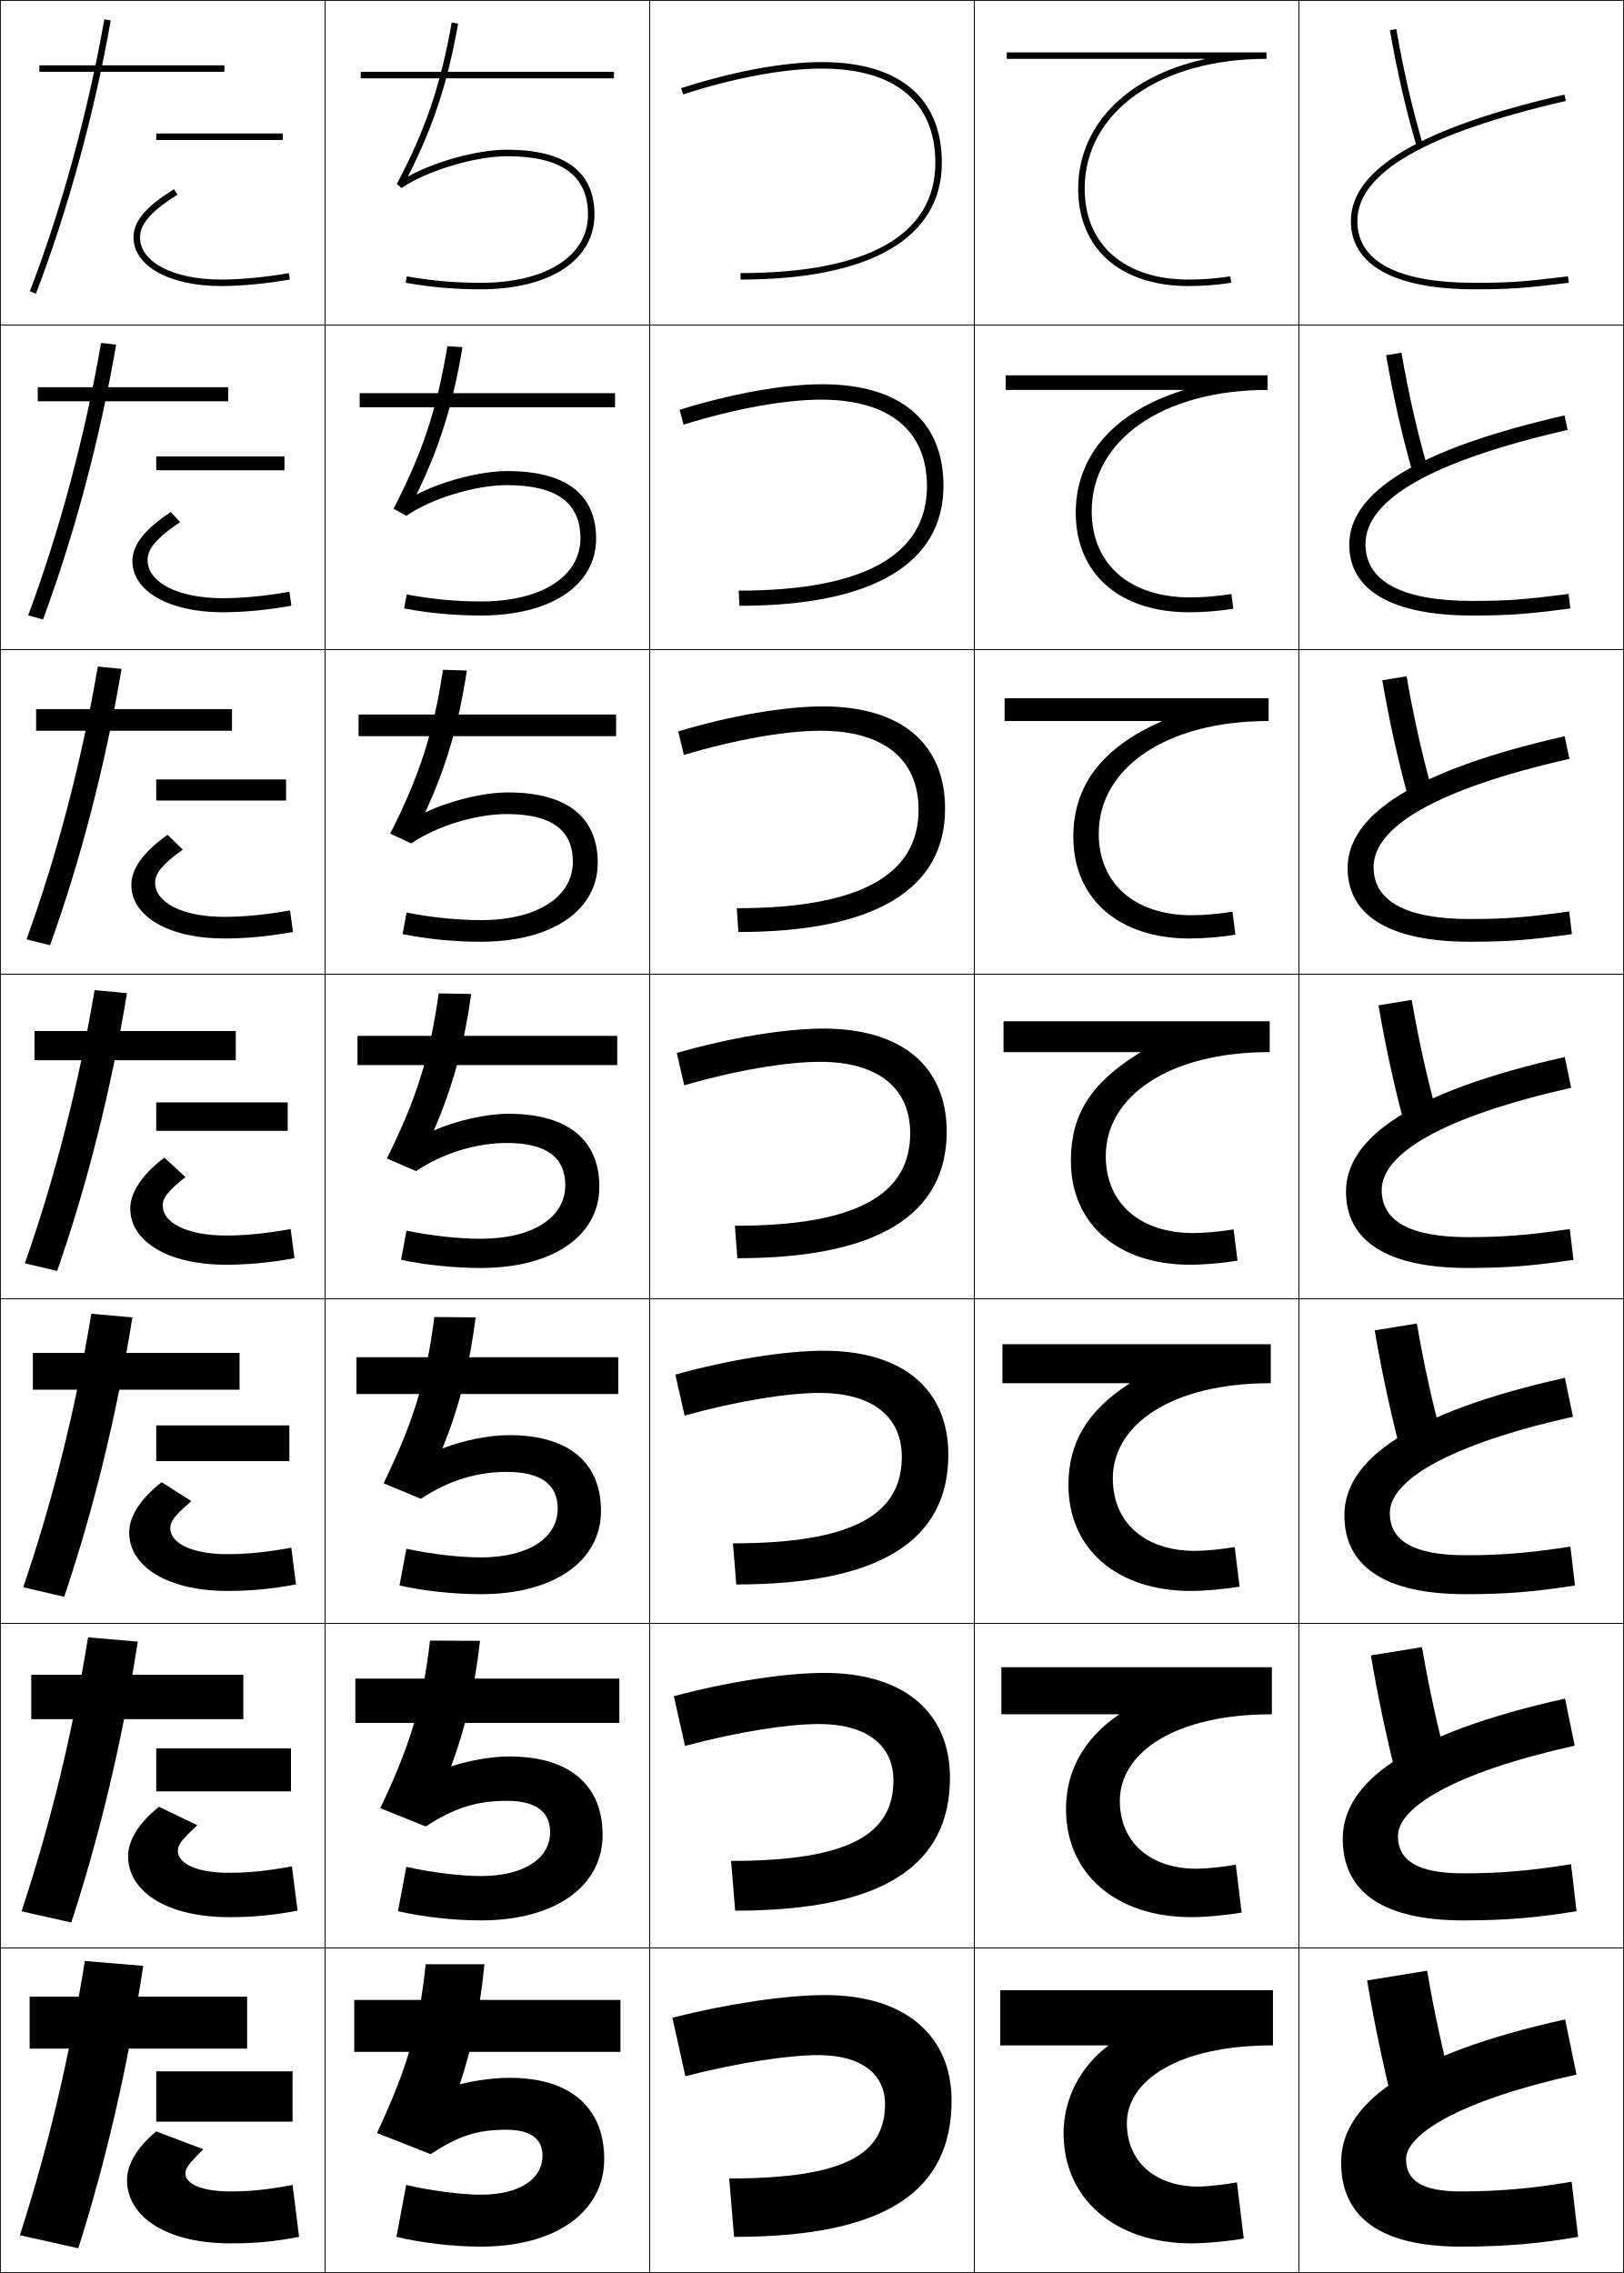
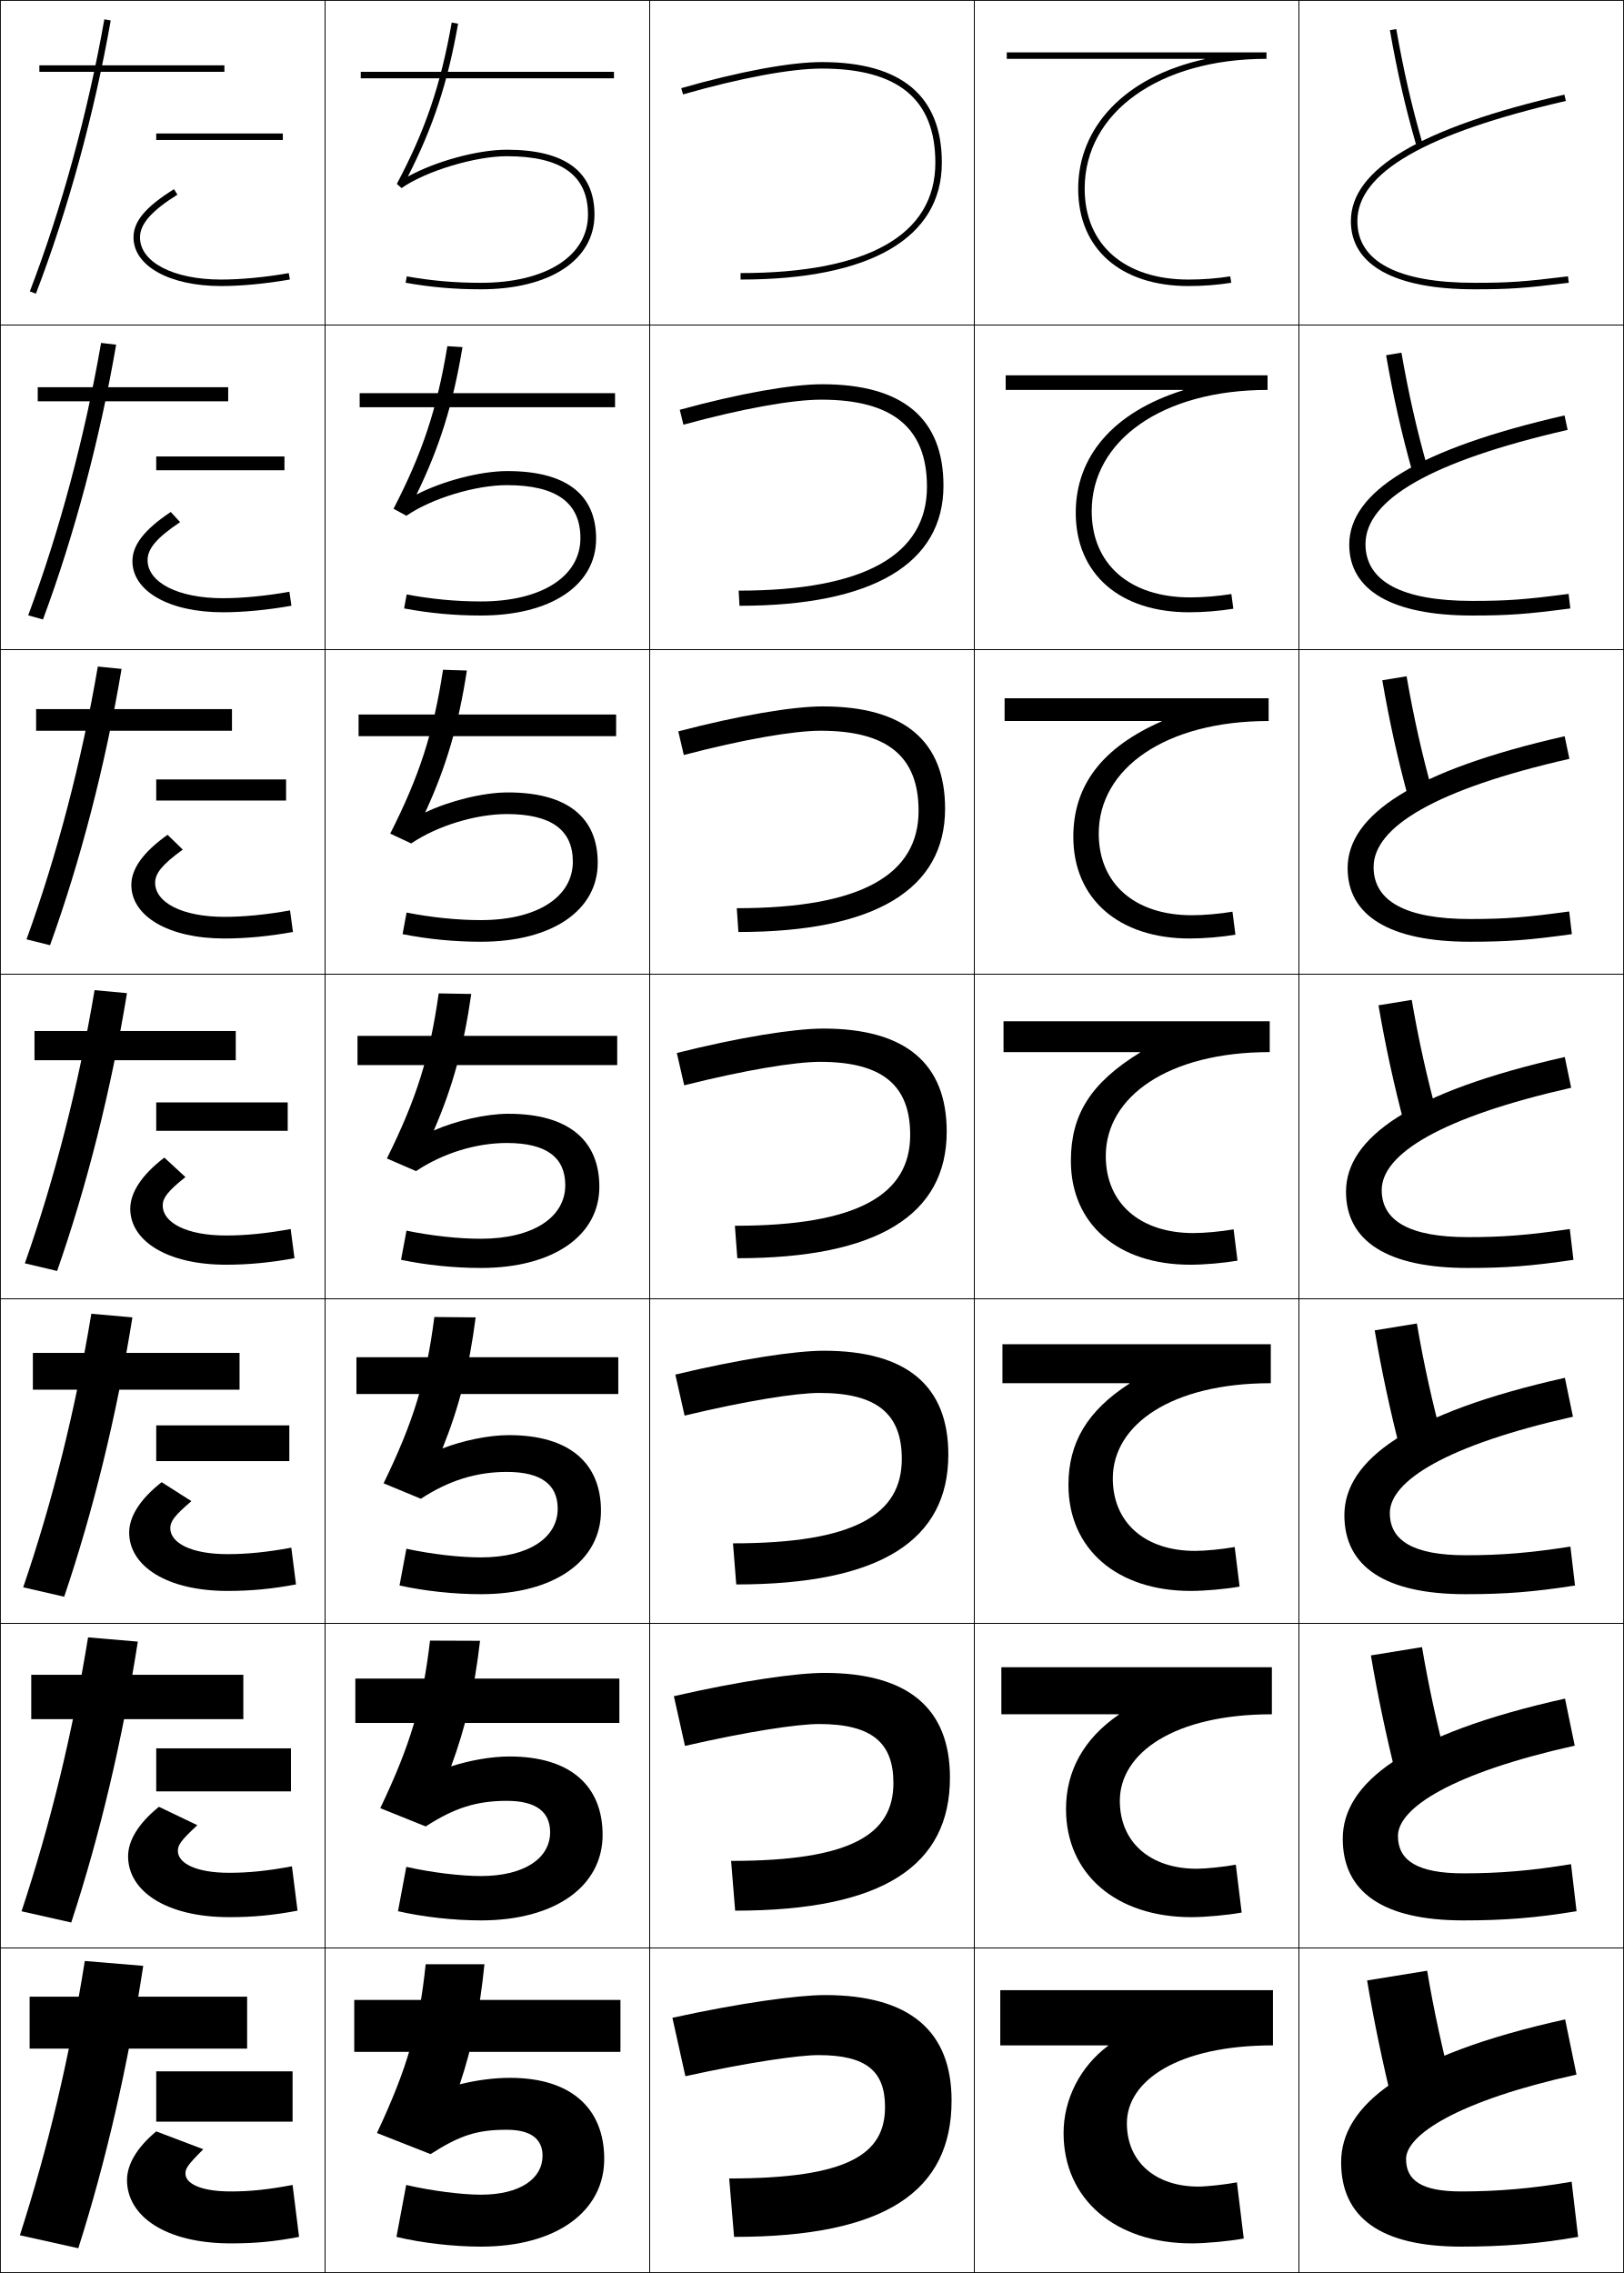
<svg xmlns="http://www.w3.org/2000/svg" width="500.25" height="700.25" viewBox="0 0 500.25 700.25" overflow="visible" enable-background="new 0 0 500.25 700.25" xml:space="preserve">
  <g id="glyphs">
    <g>
      <rect x="0.125" y="0.125" fill="none" stroke="#000000" stroke-width="0.25" width="100" height="100" />
      <rect x="400.125" y="0.125" fill="none" stroke="#000000" stroke-width="0.25" width="100" height="100" />
      <rect x="100.125" y="0.125" fill="none" stroke="#000000" stroke-width="0.25" width="100" height="100" />
      <rect x="200.125" y="0.125" fill="none" stroke="#000000" stroke-width="0.25" width="100" height="100" />
      <rect x="300.125" y="0.125" fill="none" stroke="#000000" stroke-width="0.25" width="100" height="100" />
      <rect x="0.125" y="100.125" fill="none" stroke="#000000" stroke-width="0.25" width="100" height="100" />
      <rect x="400.125" y="100.125" fill="none" stroke="#000000" stroke-width="0.25" width="100" height="100" />
      <rect x="100.125" y="100.125" fill="none" stroke="#000000" stroke-width="0.25" width="100" height="100" />
      <rect x="200.125" y="100.125" fill="none" stroke="#000000" stroke-width="0.25" width="100" height="100" />
      <rect x="300.125" y="100.125" fill="none" stroke="#000000" stroke-width="0.25" width="100" height="100" />
      <rect x="0.125" y="200.125" fill="none" stroke="#000000" stroke-width="0.25" width="100" height="100" />
      <rect x="400.125" y="200.125" fill="none" stroke="#000000" stroke-width="0.25" width="100" height="100" />
      <rect x="100.125" y="200.125" fill="none" stroke="#000000" stroke-width="0.25" width="100" height="100" />
      <rect x="200.125" y="200.125" fill="none" stroke="#000000" stroke-width="0.25" width="100" height="100" />
      <rect x="300.125" y="200.125" fill="none" stroke="#000000" stroke-width="0.25" width="100" height="100" />
      <rect x="0.125" y="300.125" fill="none" stroke="#000000" stroke-width="0.25" width="100" height="100" />
      <rect x="400.125" y="300.125" fill="none" stroke="#000000" stroke-width="0.25" width="100" height="100" />
      <rect x="100.125" y="300.125" fill="none" stroke="#000000" stroke-width="0.25" width="100" height="100" />
      <rect x="200.125" y="300.125" fill="none" stroke="#000000" stroke-width="0.25" width="100" height="100" />
      <rect x="300.125" y="300.125" fill="none" stroke="#000000" stroke-width="0.25" width="100" height="100" />
      <rect x="0.125" y="400.125" fill="none" stroke="#000000" stroke-width="0.25" width="100" height="100" />
      <rect x="400.125" y="400.125" fill="none" stroke="#000000" stroke-width="0.25" width="100" height="100" />
      <rect x="100.125" y="400.125" fill="none" stroke="#000000" stroke-width="0.25" width="100" height="100" />
      <rect x="200.125" y="400.125" fill="none" stroke="#000000" stroke-width="0.25" width="100" height="100" />
      <rect x="300.125" y="400.125" fill="none" stroke="#000000" stroke-width="0.25" width="100" height="100" />
      <rect x="0.125" y="500.125" fill="none" stroke="#000000" stroke-width="0.25" width="100" height="100" />
      <rect x="400.125" y="500.125" fill="none" stroke="#000000" stroke-width="0.25" width="100" height="100" />
      <rect x="100.125" y="500.125" fill="none" stroke="#000000" stroke-width="0.25" width="100" height="100" />
      <rect x="200.125" y="500.125" fill="none" stroke="#000000" stroke-width="0.25" width="100" height="100" />
      <rect x="300.125" y="500.125" fill="none" stroke="#000000" stroke-width="0.25" width="100" height="100" />
      <rect x="0.125" y="600.125" fill="none" stroke="#000000" stroke-width="0.25" width="100" height="100" />
      <rect x="400.125" y="600.125" fill="none" stroke="#000000" stroke-width="0.25" width="100" height="100" />
      <rect x="100.125" y="600.125" fill="none" stroke="#000000" stroke-width="0.25" width="100" height="100" />
      <rect x="200.125" y="600.125" fill="none" stroke="#000000" stroke-width="0.25" width="100" height="100" />
      <rect x="300.125" y="600.125" fill="none" stroke="#000000" stroke-width="0.25" width="100" height="100" />
    </g>
    <g>
      <path d="M122.242,56.655l1.457,1.289C131.169,52.714,146.322,48.125,156.125,48.125      c16.822,0,25,5.888,25,18c0,12.757-12.953,21-33,21c-8,0-15.04-0.612-22.826-1.984      l-0.348,1.969C132.857,88.504,140.004,89.125,148.125,89.125c21.262,0,35-9.028,35-23      c0-13.271-9.084-20-27-20c-9.105,0-22.132,3.635-30.489,8.281      c7.807-15.312,12.254-28.852,15.474-47.107l-1.97-0.348      C135.737,26.249,131,40.185,122.242,56.655z" />
      <path d="M137.805,106.647c-3.179,19.35-7.72,33.011-16.582,50.086l3.964,2.158      c7.747-5.333,21.25-9.433,30.938-9.433c15.278,0,22.667,5.401,22.667,16.333      c0,11.806-11.946,19.5-30.667,19.5c-7.647,0-15.068-0.708-22.854-2.154l-0.79,4.307      C132.351,188.915,139.946,189.625,148.125,189.625c21.625,0,35.5-9.352,35.5-23.667      c0-13.647-9.258-20.833-27.333-20.833c-8.408,0-20.156,3.145-27.991,7.234      c7.147-14.681,11.244-27.848,14.162-45.423L137.805,106.647z" />
      <path d="M136.468,206.342c-2.954,19.402-7.3,32.789-16.265,50.47l6.471,3.026      c8.022-5.436,19.876-9.046,29.451-9.046c13.733,0,20.333,4.915,20.333,14.667      c0,10.855-10.939,18-28.333,18c-7.296,0-15.097-0.804-22.884-2.323l-1.231,6.646      c7.833,1.545,15.877,2.344,24.116,2.344c21.989,0,36-9.675,36-24.333      c0-14.022-9.431-21.667-27.667-21.667c-7.711,0-18.179,2.655-25.492,6.188      c6.488-14.05,10.232-26.845,12.849-43.738L136.468,206.342z" />
      <path d="M135.132,306.038c-2.73,19.455-6.879,32.565-15.949,50.852l8.978,3.895      C136.46,355.247,146.665,352.125,156.125,352.125c12.188,0,18,4.428,18,13      c0,9.905-9.932,16.5-26,16.5c-6.944,0-15.126-0.899-22.913-2.492l-1.674,8.984      C131.335,389.736,139.827,390.625,148.125,390.625c22.353,0,36.5-9.999,36.5-25      c0-14.397-9.604-22.5-28-22.5c-7.015,0-16.203,2.165-22.995,5.141      c5.828-13.42,9.222-25.842,11.537-42.054L135.132,306.038z" />
      <path d="M133.797,405.733c-2.506,19.507-6.459,32.343-15.633,51.235l11.486,4.763      c8.574-5.64,17.129-8.273,26.475-8.273c10.644,0,15.667,3.941,15.667,11.334      c0,8.954-8.925,15-23.667,15c-6.591,0-15.155-0.995-22.942-2.662l-2.116,11.323      C130.828,490.147,139.769,491.125,148.125,491.125c22.716,0,37-10.322,37-25.667      c0-14.772-9.778-23.333-28.333-23.333c-6.317,0-14.226,1.675-20.496,4.094      c5.168-12.789,8.21-24.839,10.225-40.369L133.797,405.733z" />
      <path d="M132.461,505.43c-2.282,19.559-6.039,32.12-15.316,51.617l13.993,5.632      c8.85-5.743,15.756-7.887,24.988-7.887c9.099,0,13.333,3.454,13.333,9.666      c0,8.005-7.917,13.5-21.333,13.5c-6.239,0-15.184-1.09-22.971-2.83l-2.558,13.661      C130.321,590.559,139.709,591.625,148.125,591.625c23.08,0,37.5-10.646,37.5-26.333      c0-15.148-9.952-24.167-28.667-24.167c-5.621,0-12.25,1.186-17.998,3.047      c4.508-12.159,7.199-23.835,8.912-38.685L132.461,505.43z" />
      <path d="M157.125,640.125c-4.924,0-10.273,0.695-15.5,2c3.849-11.528,6.188-22.832,7.6-37      H131.125c-2.057,19.611-5.619,31.897-15,52l16.5,6.5c9.126-5.845,14.382-7.5,23.5-7.5      c7.555,0,11,2.968,11,8c0,7.054-6.91,12-19,12c-5.887,0-15.212-1.186-23-3l-3,16      c7.688,1.845,17.525,3,26,3c23.444,0,38-10.969,38-27C186.125,649.602,176,640.125,157.125,640.125z" />
    </g>
    <g>
      <rect x="111.125" y="22.125" width="78" height="2" />
      <rect x="110.792" y="121.125" width="78.667" height="4.333" />
      <rect x="110.458" y="220.125" width="79.333" height="6.667" />
      <rect x="110.125" y="319.125" width="80" height="9" />
      <rect x="109.792" y="418.125" width="80.667" height="11.333" />
      <rect x="109.458" y="517.125" width="81.333" height="13.667" />
      <rect x="109.125" y="616.125" width="82" height="16" />
    </g>
    <g>
      <path d="M371.096,18.125v0.1C346.411,23.646,332.125,39.223,332.125,58.125      c0,18.505,13.027,30,34,30c4.496,0,8.922-0.341,13.156-1.013l-0.312-1.975      C374.838,85.793,370.516,86.125,366.125,86.125c-19.738,0-32-10.729-32-28c0-23.552,23.027-40,56-40      v-2h-80v2H371.096z" />
      <path d="M309.792,115.625v4.5h54.685v0.1C342.913,126.979,331.375,140.625,331.375,157.958      c0,18.835,13.526,30.667,34.916,30.667c4.479,0,9.401-0.401,13.631-1.094      l-0.61-4.528c-4.05,0.659-8.604,1.039-12.687,1.039      c-18.645,0-30.333-10.207-30.333-26.583c0-21.799,21.78-37.333,54.166-37.333v-4.5      H309.792z" />
      <path d="M309.458,215.125v7h48.399v0.1C339.416,230.312,330.625,242.028,330.625,257.792      c0,19.165,14.026,31.333,35.833,31.333c4.461,0,9.881-0.462,14.104-1.175      l-0.908-7.083c-3.968,0.665-8.753,1.092-12.529,1.092      c-17.55,0-28.667-9.686-28.667-25.167c0-20.046,20.534-34.667,52.334-34.667v-7      H309.458z" />
      <path d="M309.125,314.625v9.5h42.113v0.1C335.919,333.644,329.875,343.43,329.875,357.625      c0,19.494,14.525,32,36.75,32c4.442,0,10.359-0.522,14.578-1.257l-1.206-9.637      C376.111,379.4,371.094,379.875,367.625,379.875c-16.455,0-27-9.164-27-23.75      c0-18.294,19.287-32,50.5-32v-9.5H309.125z" />
      <path d="M308.791,414.125v11.999h39.161v0.1C334.847,434.653,329.125,444.547,329.125,457.458      c0,19.824,15.024,32.667,37.666,32.667c4.425,0,10.839-0.583,15.053-1.338      l-1.504-12.191c-3.805,0.674-9.054,1.195-12.215,1.195      c-15.36,0-25.334-8.643-25.334-22.333c0-16.541,18.041-29.334,48.667-29.334V414.125      H308.791z" />
      <path d="M308.458,513.625v14.5h36.209v0.1C333.775,535.663,328.375,545.665,328.375,557.292      c0,20.153,15.524,33.333,38.583,33.333c4.407,0,11.318-0.643,15.526-1.419      l-1.802-14.745c-3.723,0.678-9.203,1.247-12.058,1.247      c-14.267,0-23.667-8.121-23.667-20.916c0-14.788,16.794-26.667,46.834-26.667v-14.5      H308.458z" />
      <path d="M341.381,630.225C332.704,636.672,327.625,646.782,327.625,657.125      c0,20.483,16.024,34,39.5,34c4.39,0,11.797-0.703,16-1.5l-2.1-17.3      C377.385,673.008,371.672,673.625,369.125,673.625c-13.172,0-22-7.6-22-19.5      c0-13.035,15.547-24,45-24v-17h-84v17h33.256V630.225z" />
    </g>
    <g>
-       <path d="M209.816,27.174l0.618,1.902C225.982,24.023,241.543,21.125,253.125,21.125      c22.57,0,35,10.299,35,29c0,22.243-20.748,34-60,34v2c39.981,0,62-12.785,62-36      c0-19.99-13.141-31-37-31C241.341,19.125,225.556,22.059,209.816,27.174z" />
-       <path d="M209.368,126.249l1.182,4.585c15.735-4.922,31.258-7.709,42.409-7.709      c21.002,0,32.584,9.56,32.584,26.667c0,21.068-19.224,32.167-58,32.167l0.25,4.667      c41.149,0,62.833-13.035,62.833-37c0-19.963-13.297-31.25-37.333-31.25      C241.531,118.375,225.376,121.245,209.368,126.249z" />
-       <path d="M208.919,225.324l1.745,7.268c15.922-4.792,31.406-7.467,42.128-7.467      c19.433,0,30.166,8.819,30.166,24.333c0,19.892-17.699,30.333-56,30.333l0.5,7.333      c42.317,0,63.667-13.285,63.667-38c0-19.938-13.453-31.5-37.667-31.5      C241.72,217.625,225.197,220.432,208.919,225.324z" />
-       <path d="M208.47,324.399l2.309,9.951c16.109-4.662,31.555-7.226,41.846-7.226      c17.864,0,27.75,8.08,27.75,22c0,18.716-16.175,28.5-54,28.5l0.75,10      c43.485,0,64.5-13.535,64.5-39c0-19.911-13.609-31.75-38-31.75      C241.91,316.875,225.017,319.618,208.47,324.399z" />
-       <path d="M208.022,423.475l2.873,12.634c16.295-4.531,31.703-6.983,41.563-6.983      c16.296,0,25.334,7.341,25.334,19.667c0,17.54-14.65,26.666-52,26.666      l1,12.667c44.654,0,65.333-13.785,65.333-40c0-19.885-13.765-32-38.333-32      C242.099,416.125,224.837,418.805,208.022,423.475z" />
-       <path d="M207.573,522.55l3.437,15.317c16.482-4.402,31.852-6.742,41.282-6.742      c14.727,0,22.916,6.601,22.916,17.333c0,16.364-13.126,24.834-50,24.834      l1.25,15.333c45.822,0,66.167-14.035,66.167-41c0-19.858-13.921-32.25-38.667-32.25      C242.289,515.375,224.657,517.991,207.573,522.55z" />
-       <path d="M211.125,639.625c16.669-4.271,32-6.5,41-6.5c13.158,0,20.5,5.861,20.5,15      c0,15.188-11.602,23-48,23l1.5,18c46.99,0,67-14.285,67-42c0-19.832-14.077-32.5-39-32.5      c-11.647,0-29.647,2.553-47,7L211.125,639.625z" />
-     </g>
-     <g>
      <g>
        <path d="M428.141,9.299c2.287,12.972,4.688,23.47,8.023,35.102l1.922-0.551       c-3.315-11.562-5.701-21.999-7.977-34.898L428.141,9.299z" />
      </g>
      <path d="M426.972,109.437c2.246,12.859,4.717,23.851,8.02,35.667l4.685-1.209      c-3.29-11.63-5.758-22.537-7.98-35.249L426.972,109.437z" />
      <path d="M425.802,209.574c2.206,12.748,4.747,24.232,8.016,36.234l7.448-1.867      c-3.266-11.697-5.815-23.075-7.984-35.599L425.802,209.574z" />
      <path d="M424.633,309.711c2.165,12.635,4.776,24.614,8.012,36.801l10.211-2.525      c-3.241-11.765-5.872-23.613-7.988-35.949L424.633,309.711z" />
      <path d="M423.464,409.85c2.125,12.523,4.806,24.995,8.008,37.367l12.974-3.184      c-3.216-11.832-5.929-24.151-7.992-36.3L423.464,409.85z" />
      <path d="M422.294,509.987c2.085,12.411,4.836,25.376,8.004,37.934l15.737-3.842      c-3.191-11.899-5.986-24.689-7.996-36.649L422.294,509.987z" />
      <path d="M447.625,644.125c-3.166-11.967-6.043-25.228-8-37l-18.5,3      c2.044,12.299,4.865,25.758,8,38.5L447.625,644.125z" />
    </g>
    <g>
      <g>
        <path d="M416.125,68.125c0,13.542,13.495,21,38,21c10.855,0,15.21-0.3,29.121-2.008       l-0.243-1.984C469.194,86.827,464.876,87.125,454.125,87.125c-23.551,0-36-6.57-36-19       c0-14.937,21.008-27.048,64.225-37.025l-0.449-1.949       C437.641,39.37,416.125,52.118,416.125,68.125z" />
      </g>
      <path d="M481.938,127.98C436.641,138.356,415.625,151.576,415.625,167.792      c0,14.105,13.243,21.833,37.833,21.833c11.215,0,16.645-0.396,30.268-2.173      l-0.535-4.487c-13.484,1.757-18.892,2.16-29.732,2.16      c-21.672,0-32.833-6.044-32.833-17.5c0-13.672,20.126-25.518,62.271-35.188      L481.938,127.98z" />
      <path d="M481.975,226.809C435.64,237.343,415.125,251.034,415.125,267.458      c0,14.667,12.99,22.667,37.667,22.667c11.573,0,18.077-0.492,31.414-2.339      l-0.829-6.989c-13.16,1.819-19.656,2.328-30.585,2.328      c-19.795,0-29.667-5.52-29.667-16c0-12.408,19.243-23.988,60.316-33.35      L481.975,226.809z" />
      <path d="M482.013,325.637C434.639,336.328,414.625,350.491,414.625,367.125      c0,15.229,12.737,23.5,37.5,23.5c11.933,0,19.511-0.588,32.561-2.504l-1.122-9.492      C470.728,380.51,463.144,381.125,452.125,381.125c-17.917,0-26.5-4.994-26.5-14.5      c0-11.145,18.361-22.458,58.362-31.513L482.013,325.637z" />
      <path d="M482.05,424.467C433.638,435.314,414.125,449.949,414.125,466.792      c0,15.792,12.485,24.333,37.333,24.333c12.292,0,20.945-0.684,33.707-2.669      l-1.414-11.995c-12.512,1.943-21.185,2.664-32.293,2.664      c-16.039,0-23.333-4.469-23.333-13c0-9.88,17.479-20.928,56.408-29.675      L482.05,424.467z" />
      <path d="M482.088,523.296C432.638,534.301,413.625,549.407,413.625,566.458      c0,16.354,12.232,25.167,37.167,25.167c12.65,0,22.378-0.779,34.854-2.835      l-1.707-14.497C471.75,576.299,461.989,577.125,450.792,577.125      c-14.161,0-20.167-3.943-20.167-11.5c0-8.616,16.597-19.397,54.454-27.838      L482.088,523.296z" />
      <path d="M482.125,622.125c-50.488,11.162-69,26.74-69,44c0,16.917,11.98,26,37,26      c13.01,0,23.812-0.875,36-3l-2-17c-11.863,2.068-22.713,3-34,3c-12.283,0-17-3.418-17-10      c0-7.352,15.715-17.867,52.5-26L482.125,622.125z" />
    </g>
    <g>
      <path d="M9.191,89.767l1.867,0.717C20.848,64.979,29.035,35.081,34.11,6.299      l-1.97-0.348C27.086,34.611,18.937,64.378,9.191,89.767z" />
      <path d="M31.138,105.647c-5.024,28.954-12.894,58.278-22.458,83.929l4.556,1.265      c9.572-25.705,17.523-55.509,22.542-84.654L31.138,105.647z" />
      <path d="M30.135,205.343c-4.994,29.246-12.585,58.129-21.966,84.043l7.245,1.811      c9.355-25.903,17.071-55.614,22.034-85.123L30.135,205.343z" />
      <path d="M29.132,305.038c-4.964,29.54-12.275,57.981-21.474,84.158l9.934,2.358      c9.139-26.103,16.618-55.72,21.525-85.592L29.132,305.038z" />
      <path d="M28.13,404.733c-4.935,29.834-11.966,57.833-20.983,84.272l12.623,2.905      c8.922-26.303,16.166-55.826,21.017-86.062L28.13,404.733z" />
      <path d="M27.127,504.43c-4.905,30.126-11.656,57.684-20.491,84.386l15.311,3.452      c8.705-26.501,15.712-55.932,20.509-86.53L27.127,504.43z" />
      <path d="M24.125,692.625c8.488-26.701,15.26-56.038,20-87l-18-1.5      c-4.875,30.42-11.346,57.535-20,84.5L24.125,692.625z" />
    </g>
    <g>
      <rect x="12.125" y="20.125" width="57" height="2" />
      <rect x="11.625" y="119.292" width="58.667" height="4.334" />
      <rect x="11.125" y="218.458" width="60.333" height="6.667" />
      <rect x="10.625" y="317.625" width="62" height="9" />
      <rect x="10.125" y="416.792" width="63.667" height="11.333" />
      <rect x="9.625" y="515.958" width="65.333" height="13.667" />
      <rect x="9.125" y="615.125" width="67" height="16" />
    </g>
    <g>
      <path d="M41.125,73.125c0,8.832,11.103,15,27,15c6.194,0,13.911-0.734,21.174-2.016      l-0.348-1.969C81.798,85.401,74.208,86.125,68.125,86.125c-14.72,0-25-5.346-25-13      c0-4.114,3.556-8.17,11.53-13.152l-1.06-1.695      C44.854,63.738,41.125,68.179,41.125,73.125z" />
      <path d="M52.605,157.726c-8.229,5.476-11.813,10.251-11.813,15.148      c0,9.204,11.211,15.75,27.833,15.75c6.439,0,13.832-0.705,21.145-2.013l-0.623-4.308      c-7.245,1.295-14.499,1.987-20.522,1.987c-13.859,0-23.167-4.877-23.167-11.75      c0-3.486,2.835-6.884,10.02-11.685L52.605,157.726z" />
      <path d="M51.615,257.176c-7.716,5.489-11.157,10.601-11.157,15.449      c0,9.576,11.321,16.5,28.667,16.5c6.685,0,13.753-0.677,21.116-2.011l-0.898-6.646      c-7.337,1.329-14.254,1.99-20.218,1.99c-12.999,0-21.333-4.408-21.333-10.5      c0-2.858,2.113-5.599,8.51-10.217L51.615,257.176z" />
      <path d="M50.625,356.625c-7.204,5.504-10.5,10.951-10.5,15.75c0,9.947,11.43,17.25,29.5,17.25      c6.93,0,13.674-0.648,21.087-2.008l-1.174-8.984      C82.108,379.996,75.528,380.625,69.625,380.625c-12.139,0-19.5-3.939-19.5-9.25      c0-2.23,1.393-4.313,7-8.75L50.625,356.625z" />
      <path d="M49.792,456.625c-6.819,5.35-10,10.721-10,15.5c0,10.319,11.539,18,30.333,18      c7.176,0,13.596-0.62,21.058-2.006l-1.449-11.322      c-7.522,1.397-13.765,1.994-19.609,1.994c-11.279,0-17.667-3.47-17.667-8      c0-2.016,1.145-3.758,6.5-8.333L49.792,456.625z" />
      <path d="M48.958,556.625c-6.434,5.196-9.5,10.49-9.5,15.25c0,10.691,11.647,18.75,31.167,18.75      c7.421,0,13.517-0.591,21.029-2.003l-1.725-13.661      c-7.614,1.432-13.521,1.997-19.304,1.997c-10.419,0-15.833-3.002-15.833-6.75      c0-1.801,0.897-3.204,6-7.916L48.958,556.625z" />
      <path d="M48.125,656.625c-6.048,5.042-9,10.26-9,15c0,11.063,11.756,19.5,32,19.5      c7.667,0,13.438-0.562,21-2l-2-16c-7.706,1.466-13.276,2-19,2c-9.559,0-14-2.533-14-5.5      c0-1.587,0.649-2.649,5.5-7.5L48.125,656.625z" />
    </g>
    <g>
      <rect x="48.125" y="41.125" width="39" height="2" />
      <rect x="48.125" y="140.625" width="39.5" height="4.25" />
      <rect x="48.125" y="240.125" width="40" height="6.5" />
      <rect x="48.125" y="339.625" width="40.5" height="8.75" />
      <rect x="48.125" y="439.125" width="41" height="11" />
      <rect x="48.125" y="538.625" width="41.5" height="13.25" />
      <rect x="48.125" y="638.125" width="42" height="15.5" />
    </g>
+     <g>
+       <path d="M211.125,639.625c19.75-4.333,34.987-6.5,41-6.5c14.794,0,20.5,4.969,20.5,16      c0,14.51-11.316,22-48,22l1.5,18c46.99,0,67-14.285,67-42c0-21.381-12.866-32.5-39-32.5      c-8.465,0-26.36,2.471-47,7L211.125,639.625z" />
+       <path d="M211.004,537.868c19.398-4.454,34.691-6.743,41.287-6.743      c16.254,0,22.917,5.722,22.917,18.166c0,15.799-12.889,24.001-50,24.001l1.25,15.333      c45.822,0,66.167-14.035,66.167-41c0-21.246-12.797-32.25-38.667-32.25      c-8.669,0-26.21,2.547-46.379,7.173L211.004,537.868z" />
+       <path d="M210.884,436.112c19.046-4.575,34.396-6.987,41.574-6.987      c17.714,0,25.334,6.475,25.334,20.333c0,17.088-14.461,26-52,26l1,12.667      c44.654,0,65.333-13.785,65.333-40c0-21.11-12.727-32-38.333-32      c-8.874,0-26.062,2.624-45.759,7.347L210.884,436.112z" />
+       <path d="M208.487,324.395l2.275,9.961C229.458,329.659,244.863,327.125,252.625,327.125      c19.173,0,27.75,7.228,27.75,22.5c0,18.377-16.032,28-54,28l0.75,10c43.486,0,64.5-13.535,64.5-39      c0-20.976-12.657-31.75-38-31.75C244.547,316.875,227.713,319.575,208.487,324.395z" />
+       <path d="M208.941,225.317l1.701,7.281c18.344-4.817,33.804-7.474,42.149-7.474      c20.633,0,30.167,7.98,30.167,24.667c0,19.666-17.604,30-56,30l0.5,7.334      c42.318,0,63.667-13.285,63.667-38c0-20.841-12.588-31.5-37.667-31.5      C244.176,217.625,227.695,220.401,208.941,225.317z" />
+       <path d="M209.395,126.241l1.126,4.602c17.992-4.938,33.508-7.717,42.437-7.717      c22.092,0,32.584,8.733,32.584,26.833c0,20.955-19.177,32-58,32l0.25,4.667      c41.15,0,62.833-13.035,62.833-37c0-20.706-12.519-31.25-37.333-31.25      C243.806,118.375,227.679,121.228,209.395,126.241z" />
+       <path d="M209.849,27.164l0.552,1.922C228.041,24.026,243.613,21.125,253.125,21.125      c23.551,0,35,9.486,35,29c0,22.243-20.748,34-60,34v2c39.981,0,62-12.785,62-36      c0-20.57-12.449-31-37-31C243.435,19.125,227.661,22.055,209.849,27.164z" />
+     </g>
  </g>
</svg>
